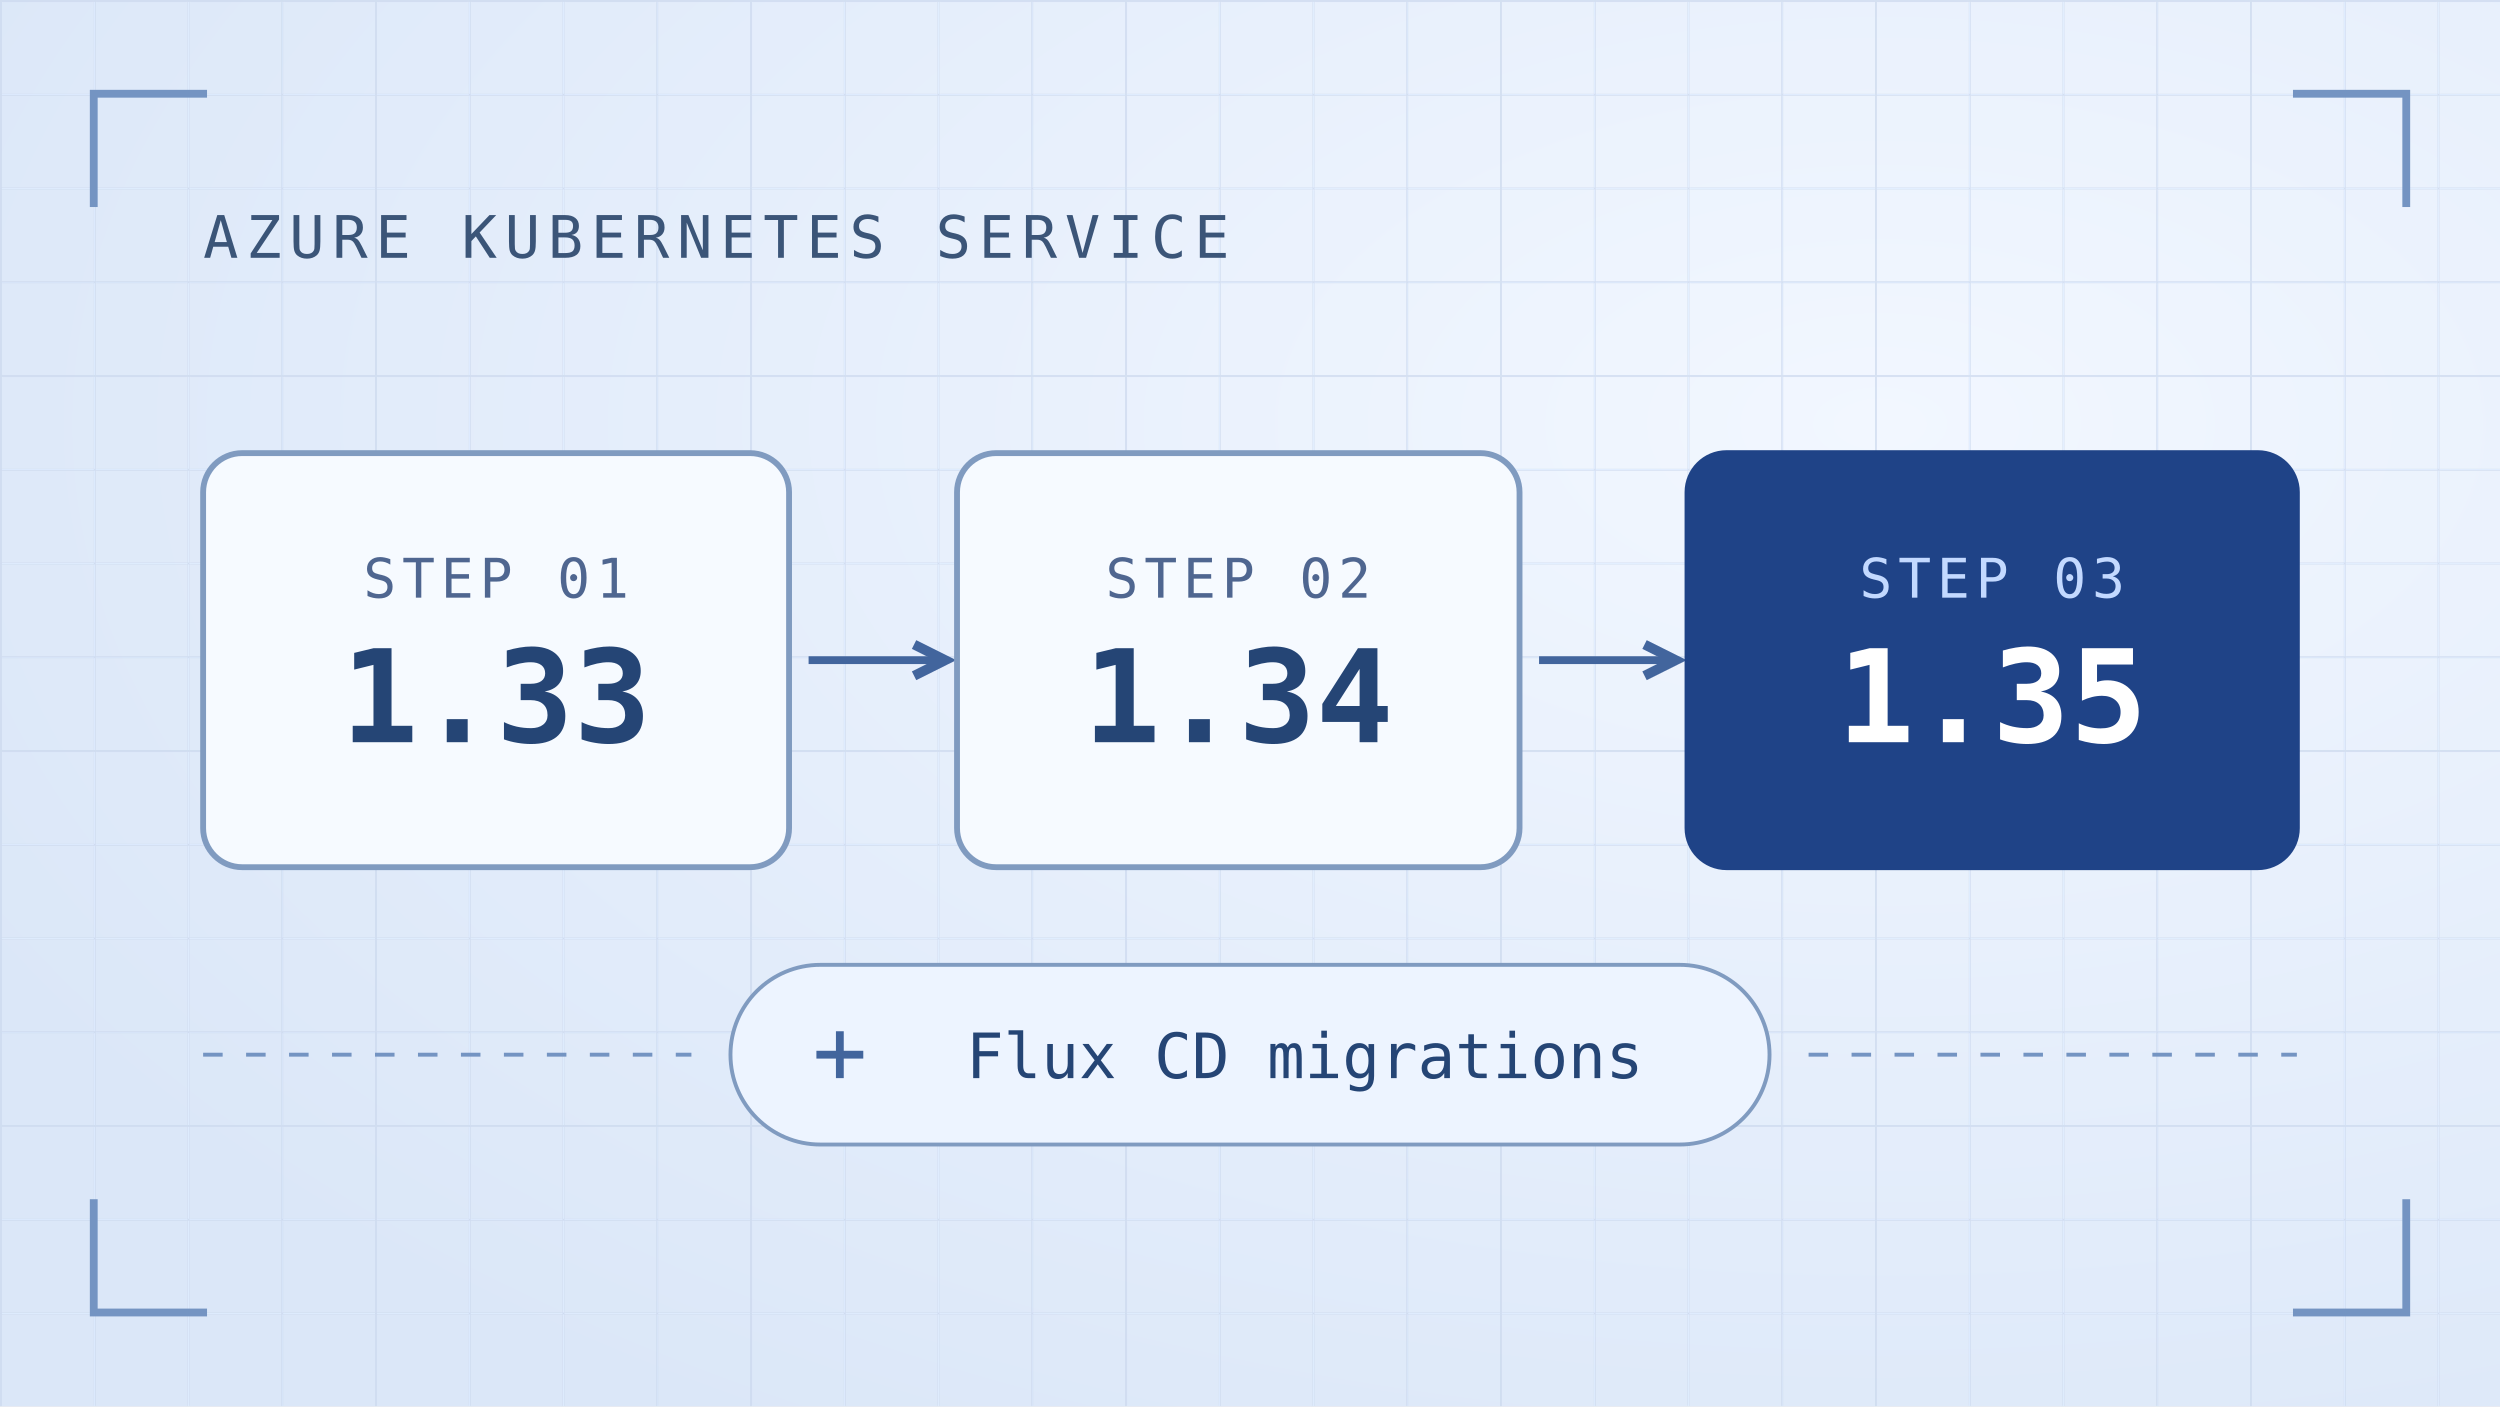
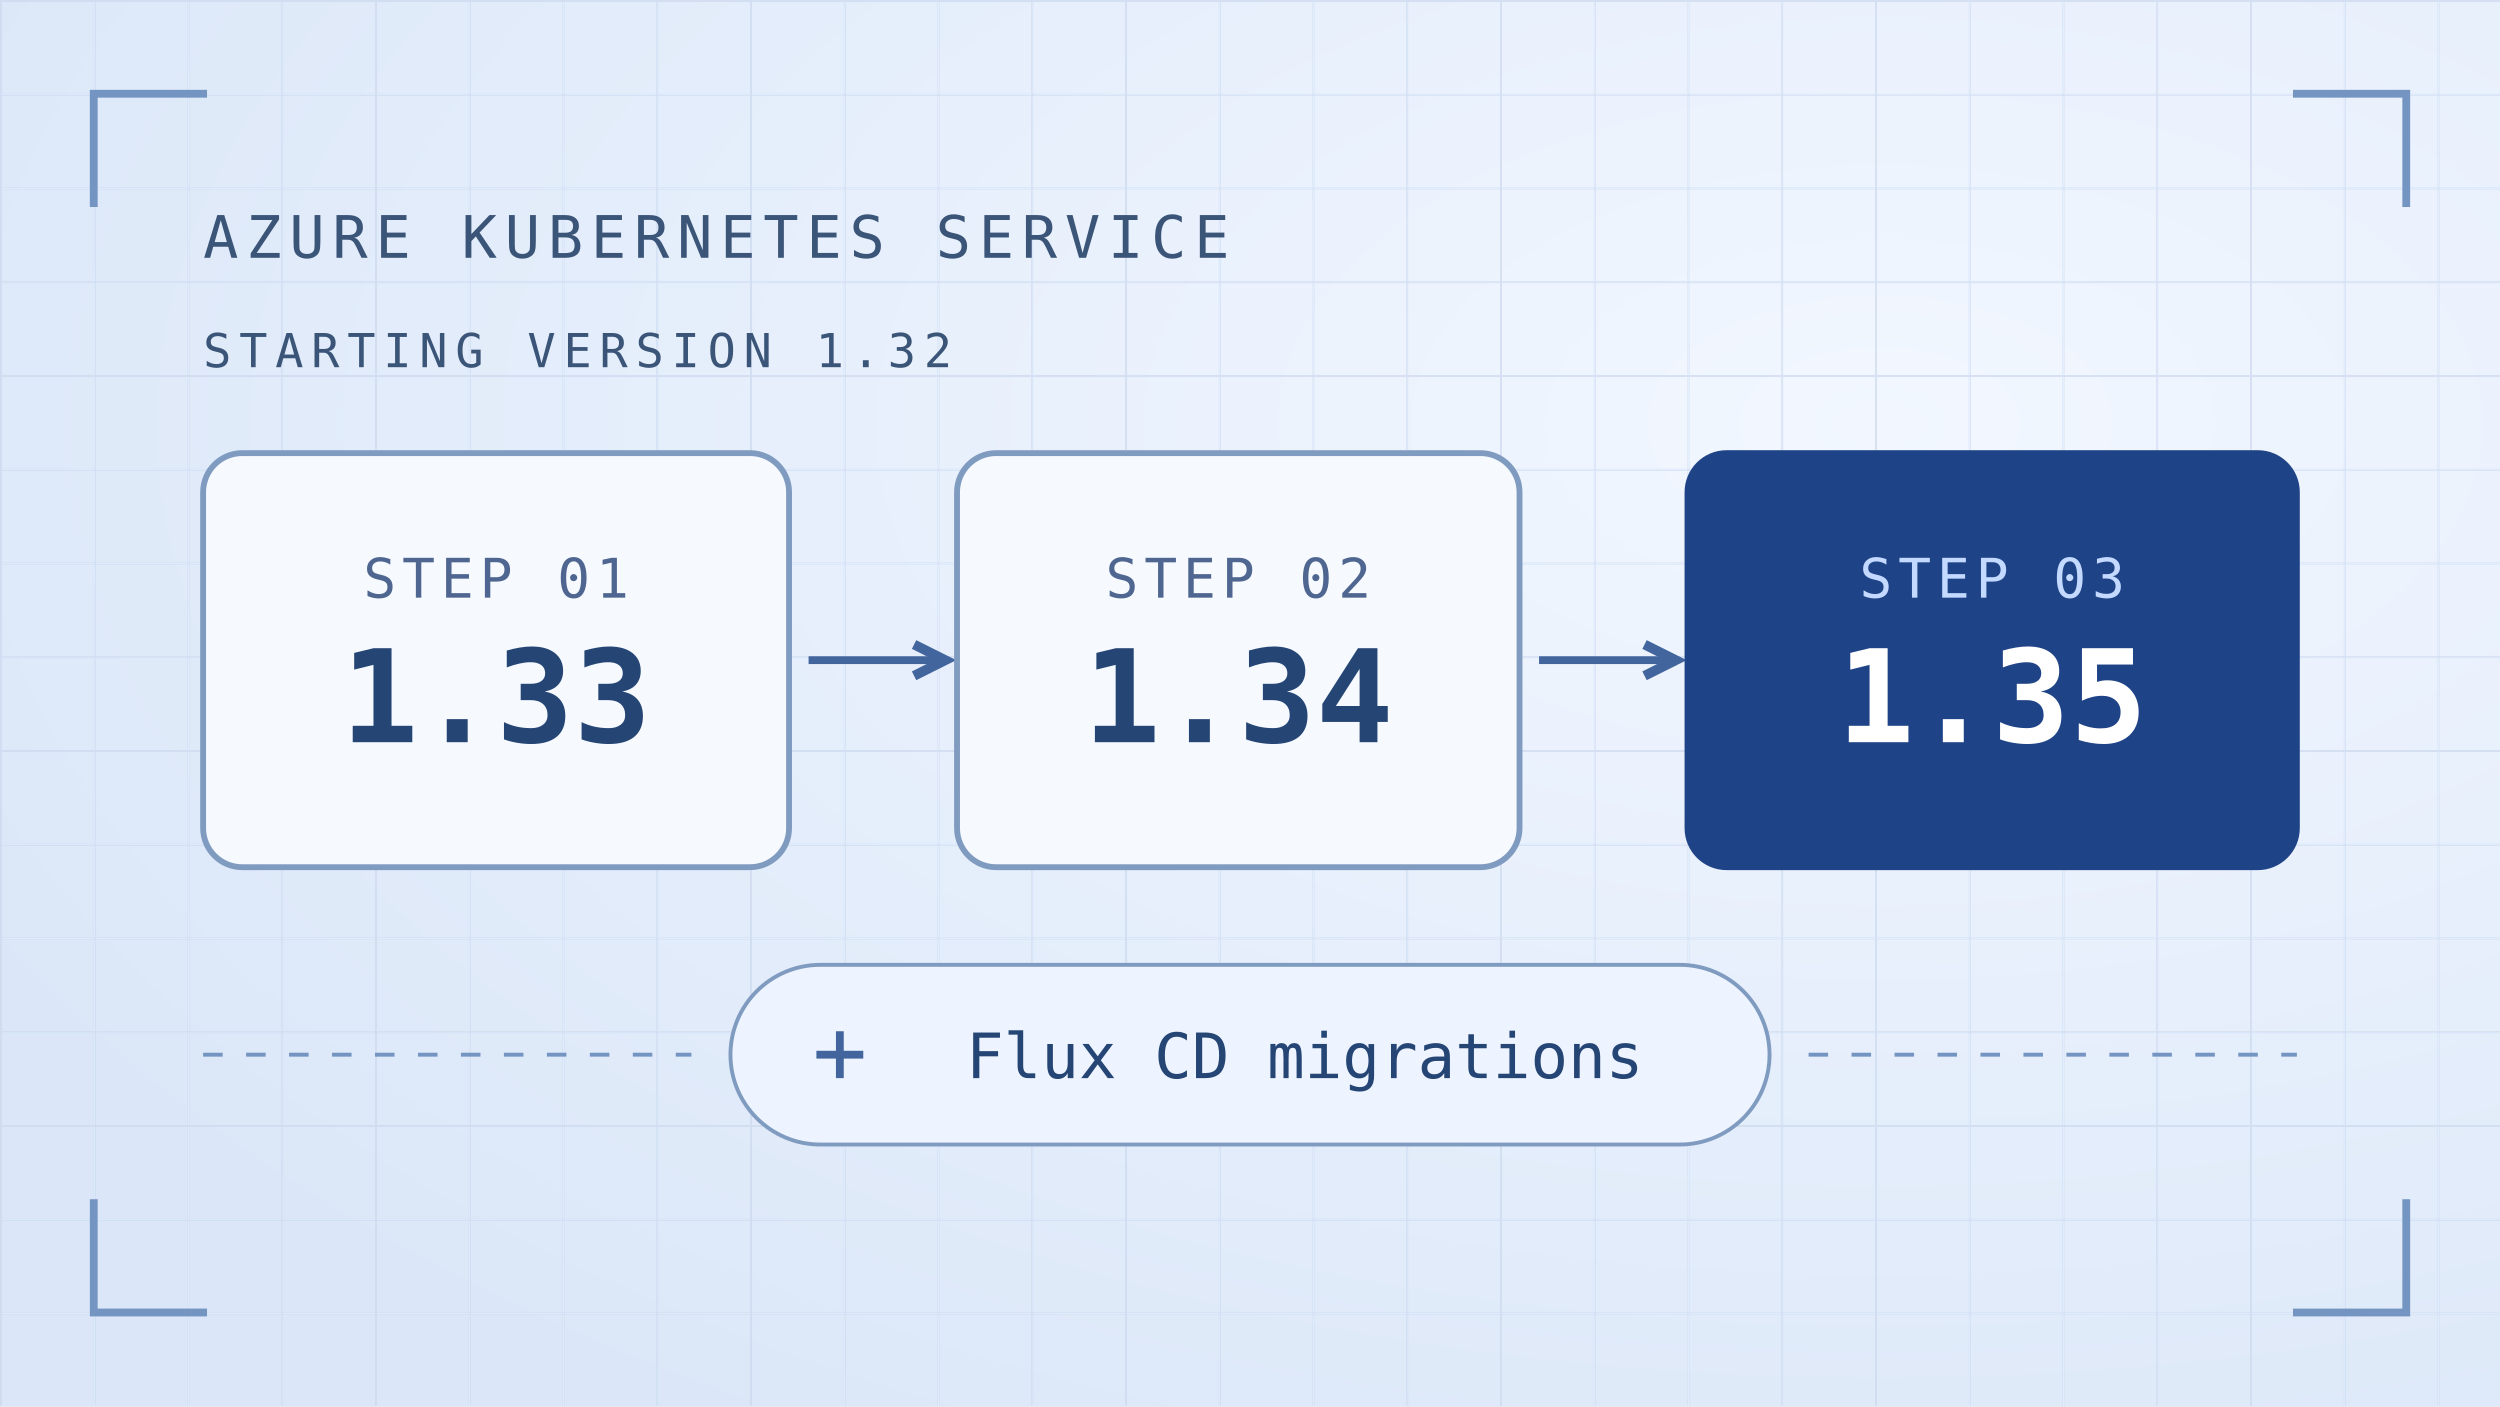
<svg xmlns="http://www.w3.org/2000/svg" width="640" height="360" viewBox="0 0 640 360">
  <defs>
    <pattern id="grid" width="24" height="24" patternUnits="userSpaceOnUse">
      <path d="M24 0H0v24" fill="none" stroke="#cbd8ed" stroke-width="1" />
    </pattern>
    <radialGradient id="light" cx="75%" cy="30%" r="85%">
      <stop stop-color="#f2f7ff" />
      <stop offset="1" stop-color="#dbe7f8" />
    </radialGradient>
    <marker id="arrow" markerWidth="7" markerHeight="7" refX="5" refY="3" orient="auto">
      <path d="m1 1 4 2-4 2" fill="none" stroke="#42659d" stroke-width="1.25" />
    </marker>
  </defs>
  <path fill="url(#light)" d="M0 0h640v360H0z" />
  <path fill="url(#grid)" opacity=".7" d="M0 0h640v360H0z" />
  <path d="M24 53V24h29m534 0h29v29m0 254v29h-29m-534 0H24v-29" stroke="#7494c2" fill="none" stroke-width="2" />
  <g font-family="monospace" fill="#3b5578" font-size="15" letter-spacing="2">
    <text x="52" y="66">AZURE KUBERNETES SERVICE</text>
+     <text x="52" y="94" font-size="12">STARTING VERSION 1.32</text>
  </g>
  <g fill="none" stroke="#42659d" stroke-width="2" marker-end="url(#arrow)">
    <path d="M207 169h35" />
    <path d="M394 169h35" />
  </g>
  <g stroke-width="1.5">
    <rect x="52" y="116" width="150" height="106" rx="10" fill="#f6faff" stroke="#809bc0" />
    <rect x="245" y="116" width="144" height="106" rx="10" fill="#f6faff" stroke="#809bc0" />
    <rect x="432" y="116" width="156" height="106" rx="10" fill="#1f4387" stroke="#1f4387" />
  </g>
  <g font-family="monospace" text-anchor="middle">
    <g font-size="14" letter-spacing="1.5">
      <text x="127" y="153" fill="#4f6690">STEP 01</text>
      <text x="317" y="153" fill="#4f6690">STEP 02</text>
      <text x="510" y="153" fill="#c3d9ff">STEP 03</text>
    </g>
    <g font-size="33" font-weight="bold">
      <text x="127" y="190" fill="#254575">1.33</text>
      <text x="317" y="190" fill="#254575">1.34</text>
      <text x="510" y="190" fill="#fff">1.35</text>
    </g>
    <path d="M52 270h125m286 0h125" stroke="#7494c2" stroke-dasharray="5 6" />
    <rect x="187" y="247" width="266" height="46" rx="23" fill="#edf4ff" stroke="#809bc0" />
    <path d="M209 270h12m-6-6v12" stroke="#42659d" stroke-width="2" />
    <text x="334" y="276" font-size="16" fill="#254575">Flux CD migrations</text>
  </g>
</svg>
